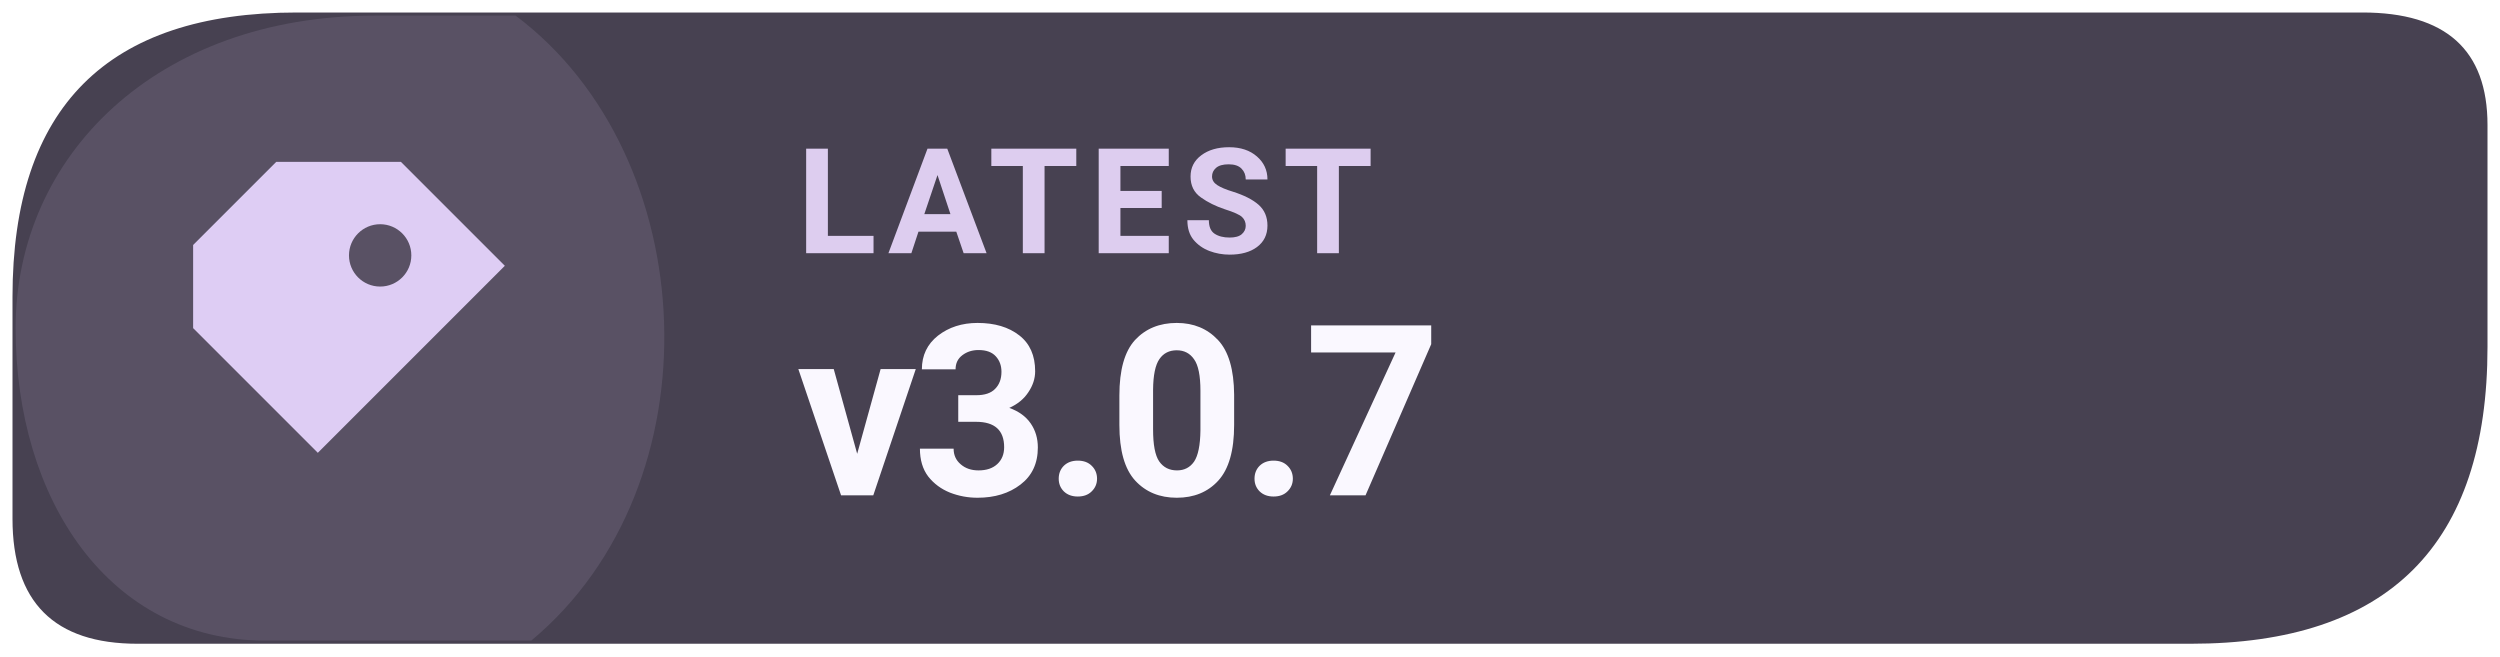
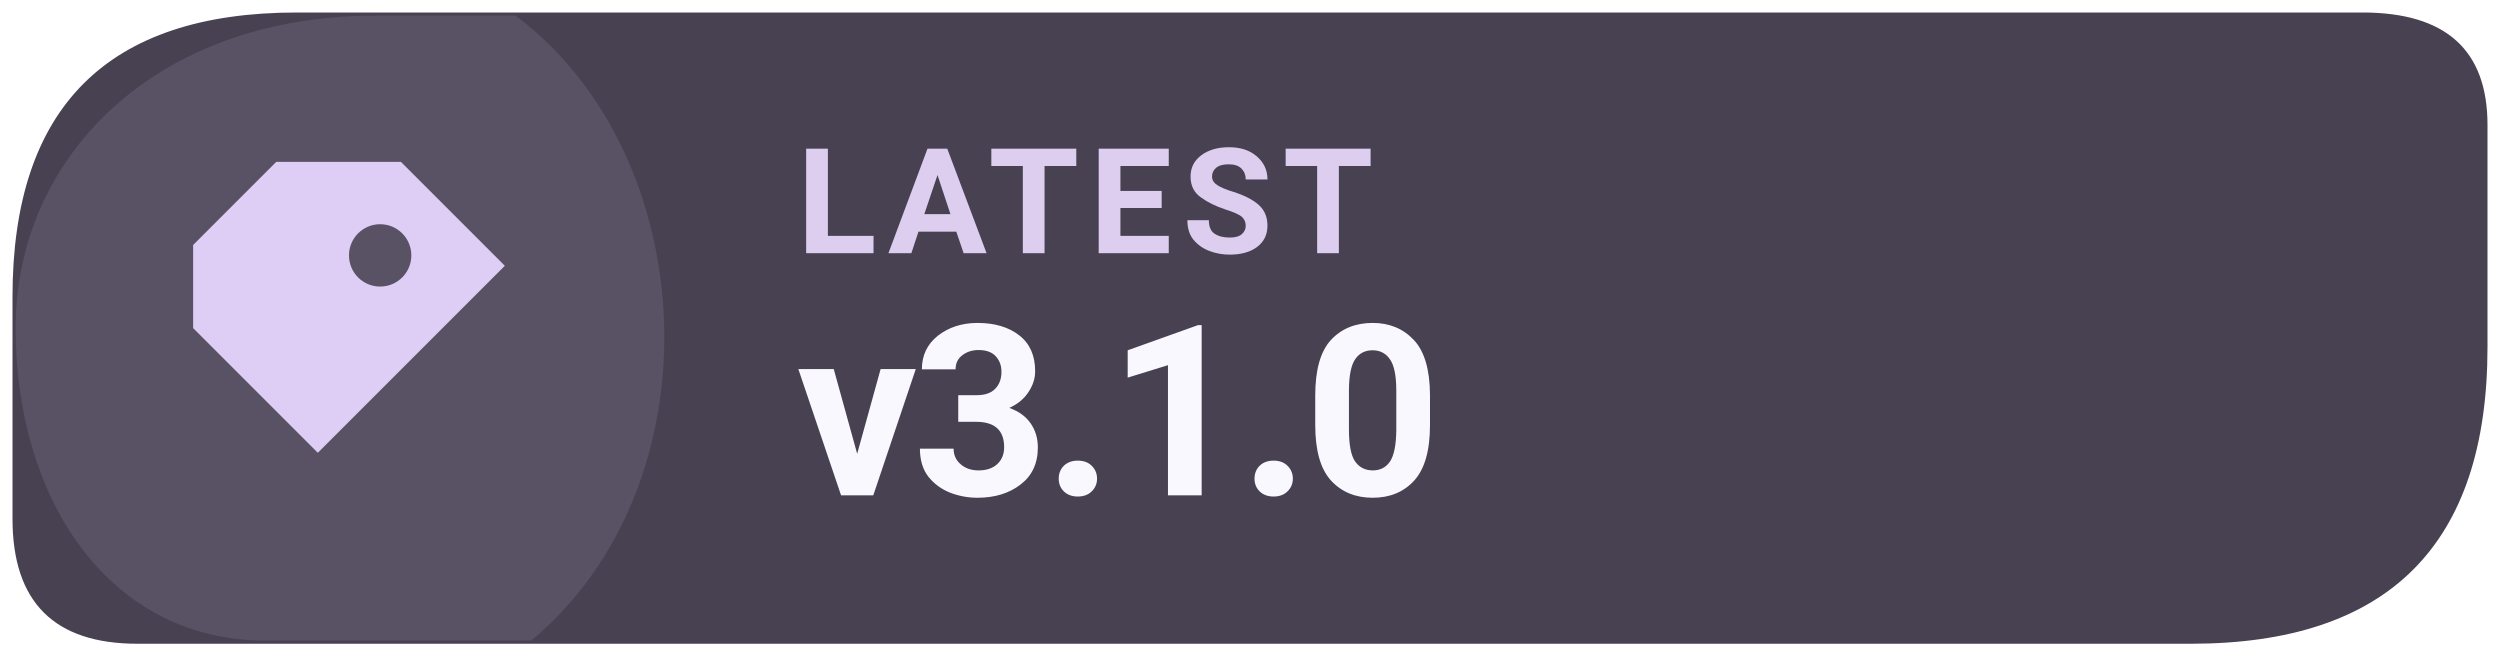
- <svg xmlns="http://www.w3.org/2000/svg" width="126" height="33.075" viewBox="0 0 160 42" role="img" aria-label="Latest Levyra release v3.0.7">
+ <svg xmlns="http://www.w3.org/2000/svg" width="126" height="33.075" viewBox="0 0 160 42" role="img" aria-label="Latest Levyra release v3.1.0">
  <path d="M 19 0.8 H 151.2 Q 159.2 0.8 159.2 8 V 22.2 Q 159.2 41.2 140.2 41.2 H 8.8 Q .8 41.2 .8 33.2 V 19 Q .8 .8 19 .8 Z" fill="#474151" />
  <path d="M 1 21 C 1 10 10 1 24 1 H 33 C 45 10 46 31 34 41 H 17 C 7 41 1 32 1 21 Z" fill="#DECDF4" opacity="0.12" />
  <g transform="translate(23 21) scale(1.33)" style="color:#DECDF4">
    <path d="M-4 -8 h6 l5 5 -9 9 -6 -6 v-4 Z M1 -5 a1.5 1.5 0 1 0 0 3 A1.5 1.5 0 0 0 1 -5 Z" fill="currentColor" />
  </g>
  <text x="51" y="16.2" fill="#DDCDEF" font-family="system-ui,-apple-system,'Segoe UI',Roboto,Arial,sans-serif" font-size="9.4" font-weight="670" letter-spacing=".65">LATEST</text>
-   <text x="51" y="31.7" fill="#FAF8FF" font-family="system-ui,-apple-system,'Segoe UI',Roboto,Arial,sans-serif" font-size="15.3" font-weight="710" letter-spacing="-.35">v3.0.7</text>
+   <text x="51" y="31.7" fill="#FAF8FF" font-family="system-ui,-apple-system,'Segoe UI',Roboto,Arial,sans-serif" font-size="15.3" font-weight="710" letter-spacing="-.35">v3.1.0</text>
</svg>
